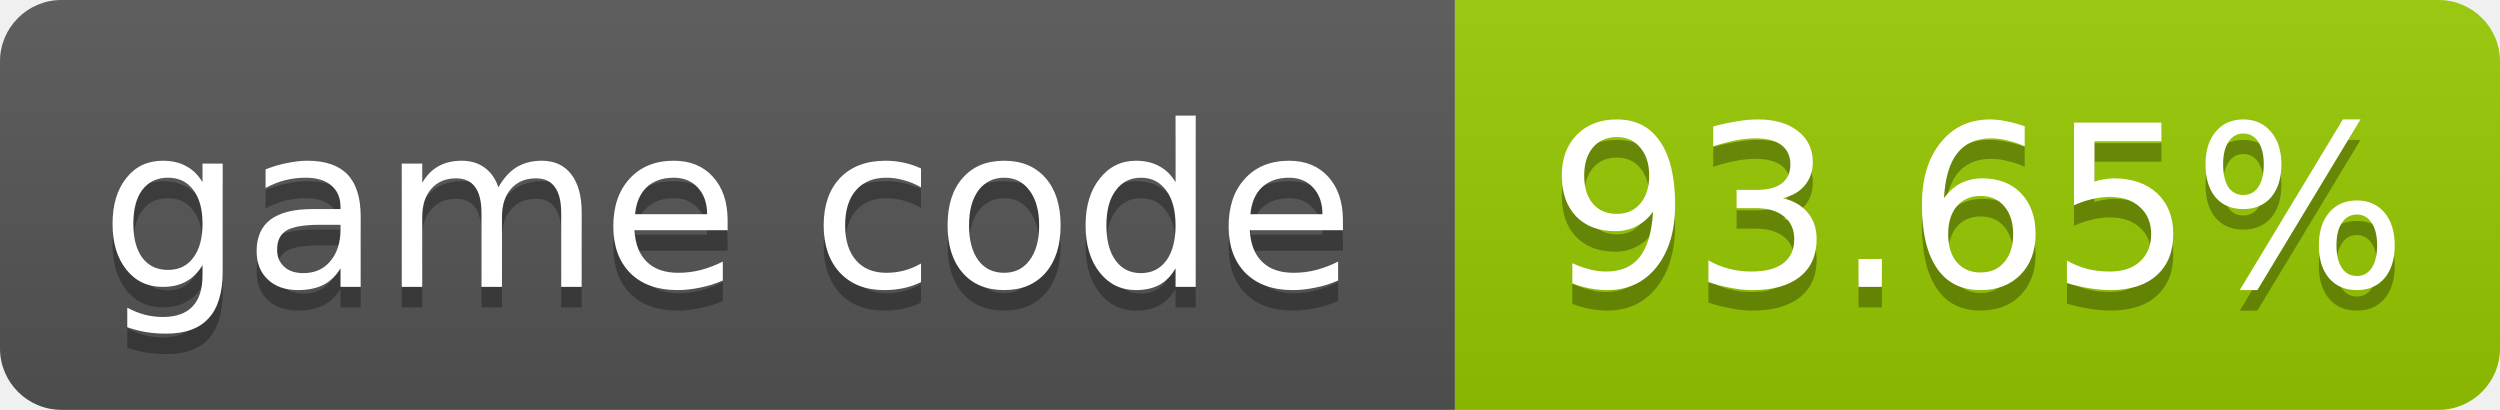
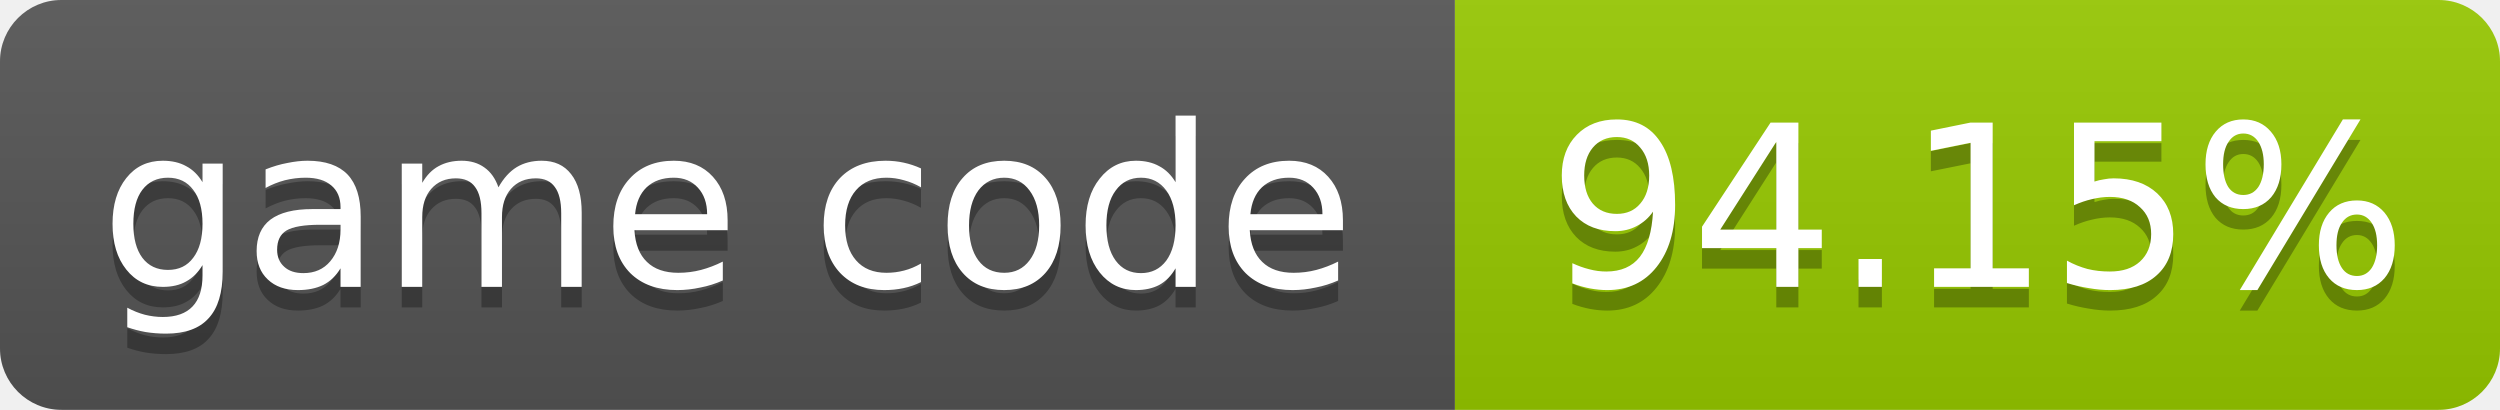
- <svg xmlns="http://www.w3.org/2000/svg" width="122" height="20" role="img" aria-label="game code: 93.65%">
+ <svg xmlns="http://www.w3.org/2000/svg" width="122" height="20" role="img" aria-label="game code: 94.15%">
  <linearGradient id="s" x2="0" y2="100%">
    <stop offset="0" stop-color="#bbb" stop-opacity=".1" />
    <stop offset="1" stop-opacity=".1" />
  </linearGradient>
  <clipPath id="r">
    <rect width="122" height="20" rx="3" fill="#fff" />
  </clipPath>
  <g clip-path="url(#r)">
    <rect width="71" height="20" fill="#555" />
    <rect x="71" width="51" height="20" fill="#97ca00" />
    <rect width="122" height="20" fill="url(#s)" />
  </g>
  <g fill="#fff" text-anchor="middle" font-family="Verdana,Geneva,DejaVu Sans,sans-serif" font-size="11">
    <text x="35.5" y="15" fill="#010101" fill-opacity=".3">game code</text>
    <text x="35.5" y="14">game code</text>
-     <text x="96.5" y="15" fill="#010101" fill-opacity=".3">93.65%</text>
-     <text x="96.5" y="14">93.65%</text>
+     <text x="96.5" y="15" fill="#010101" fill-opacity=".3">94.15%</text>
+     <text x="96.5" y="14">94.15%</text>
  </g>
</svg>
